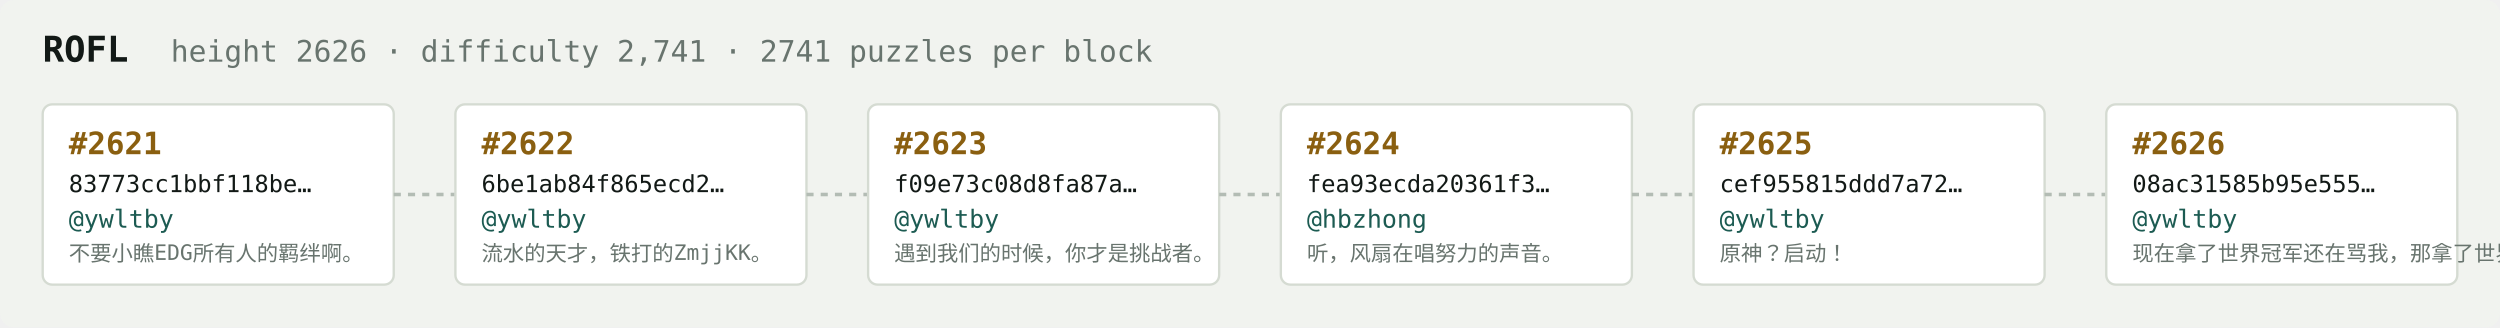
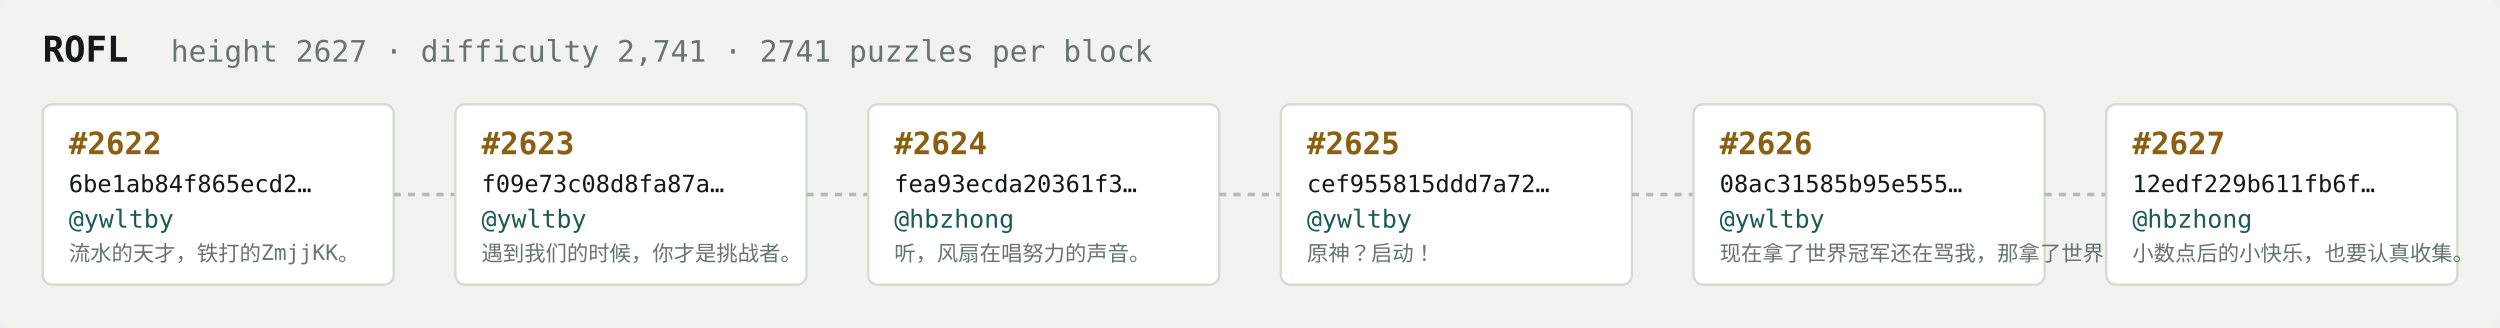
<svg xmlns="http://www.w3.org/2000/svg" width="1054" height="138" viewBox="0 0 1054 138" font-family="ui-monospace,SFMono-Regular,Menlo,monospace">
  <rect fill="#f1f3ef" width="1054" height="138" rx="6" />
  <text x="18" y="26" fill="#121916" font-size="15" font-weight="700">ROFL</text>
-   <text x="72" y="26" fill="#68746e" font-size="12.5">height 2626 · difficulty 2,741 · 2741 puzzles per block</text>
+   <text x="72" y="26" fill="#68746e" font-size="12.5">height 2627 · difficulty 2,741 · 2741 puzzles per block</text>
  <rect x="18" y="44" width="148" height="76" rx="4" fill="#ffffff" stroke="#d5dbd2" stroke-width="1" />
-   <text x="29" y="65" fill="#8a5f10" font-size="13" font-weight="700">#2621</text>
-   <text x="29" y="81" fill="#121916" font-size="10">83773cc1bbf118be…</text>
+   <text x="29" y="65" fill="#8a5f10" font-size="13" font-weight="700">#2622</text>
+   <text x="29" y="81" fill="#121916" font-size="10">6be1ab84f865ecd2…</text>
  <text x="29" y="96" fill="#1c5b52" font-size="10.5">@ywltby</text>
-   <text x="29" y="110" fill="#68746e" font-size="9">不要小瞧EDG所有人的羁绊啊。</text>
+   <text x="29" y="110" fill="#68746e" font-size="9">流水的天才，铁打的ZmjjKK。</text>
  <line x1="166" y1="82.0" x2="192" y2="82.0" stroke="#b3bcb4" stroke-width="1.5" stroke-dasharray="3 3" />
  <rect x="192" y="44" width="148" height="76" rx="4" fill="#ffffff" stroke="#d5dbd2" stroke-width="1" />
-   <text x="203" y="65" fill="#8a5f10" font-size="13" font-weight="700">#2622</text>
-   <text x="203" y="81" fill="#121916" font-size="10">6be1ab84f865ecd2…</text>
+   <text x="203" y="65" fill="#8a5f10" font-size="13" font-weight="700">#2623</text>
+   <text x="203" y="81" fill="#121916" font-size="10">f09e73c08d8fa87a…</text>
  <text x="203" y="96" fill="#1c5b52" font-size="10.5">@ywltby</text>
-   <text x="203" y="110" fill="#68746e" font-size="9">流水的天才，铁打的ZmjjKK。</text>
+   <text x="203" y="110" fill="#68746e" font-size="9">遇到我们的时候，你才是挑战者。</text>
  <line x1="340" y1="82.0" x2="366" y2="82.0" stroke="#b3bcb4" stroke-width="1.5" stroke-dasharray="3 3" />
  <rect x="366" y="44" width="148" height="76" rx="4" fill="#ffffff" stroke="#d5dbd2" stroke-width="1" />
-   <text x="377" y="65" fill="#8a5f10" font-size="13" font-weight="700">#2623</text>
-   <text x="377" y="81" fill="#121916" font-size="10">f09e73c08d8fa87a…</text>
-   <text x="377" y="96" fill="#1c5b52" font-size="10.5">@ywltby</text>
-   <text x="377" y="110" fill="#68746e" font-size="9">遇到我们的时候，你才是挑战者。</text>
+   <text x="377" y="65" fill="#8a5f10" font-size="13" font-weight="700">#2624</text>
+   <text x="377" y="81" fill="#121916" font-size="10">fea93ecda20361f3…</text>
+   <text x="377" y="96" fill="#1c5b52" font-size="10.5">@hbzhong</text>
+   <text x="377" y="110" fill="#68746e" font-size="9">听，风扇在唱努力的声音。</text>
  <line x1="514" y1="82.0" x2="540" y2="82.0" stroke="#b3bcb4" stroke-width="1.5" stroke-dasharray="3 3" />
  <rect x="540" y="44" width="148" height="76" rx="4" fill="#ffffff" stroke="#d5dbd2" stroke-width="1" />
-   <text x="551" y="65" fill="#8a5f10" font-size="13" font-weight="700">#2624</text>
-   <text x="551" y="81" fill="#121916" font-size="10">fea93ecda20361f3…</text>
-   <text x="551" y="96" fill="#1c5b52" font-size="10.5">@hbzhong</text>
-   <text x="551" y="110" fill="#68746e" font-size="9">听，风扇在唱努力的声音。</text>
+   <text x="551" y="65" fill="#8a5f10" font-size="13" font-weight="700">#2625</text>
+   <text x="551" y="81" fill="#121916" font-size="10">cef955815ddd7a72…</text>
+   <text x="551" y="96" fill="#1c5b52" font-size="10.5">@ywltby</text>
+   <text x="551" y="110" fill="#68746e" font-size="9">原神？启动！</text>
  <line x1="688" y1="82.0" x2="714" y2="82.0" stroke="#b3bcb4" stroke-width="1.5" stroke-dasharray="3 3" />
  <rect x="714" y="44" width="148" height="76" rx="4" fill="#ffffff" stroke="#d5dbd2" stroke-width="1" />
-   <text x="725" y="65" fill="#8a5f10" font-size="13" font-weight="700">#2625</text>
-   <text x="725" y="81" fill="#121916" font-size="10">cef955815ddd7a72…</text>
+   <text x="725" y="65" fill="#8a5f10" font-size="13" font-weight="700">#2626</text>
+   <text x="725" y="81" fill="#121916" font-size="10">08ac31585b95e555…</text>
  <text x="725" y="96" fill="#1c5b52" font-size="10.5">@ywltby</text>
-   <text x="725" y="110" fill="#68746e" font-size="9">原神？启动！</text>
+   <text x="725" y="110" fill="#68746e" font-size="9">现在拿了世界冠军还在骂我，那拿了世界冠军有…</text>
  <line x1="862" y1="82.0" x2="888" y2="82.0" stroke="#b3bcb4" stroke-width="1.5" stroke-dasharray="3 3" />
  <rect x="888" y="44" width="148" height="76" rx="4" fill="#ffffff" stroke="#d5dbd2" stroke-width="1" />
-   <text x="899" y="65" fill="#8a5f10" font-size="13" font-weight="700">#2626</text>
-   <text x="899" y="81" fill="#121916" font-size="10">08ac31585b95e555…</text>
-   <text x="899" y="96" fill="#1c5b52" font-size="10.5">@ywltby</text>
-   <text x="899" y="110" fill="#68746e" font-size="9">现在拿了世界冠军还在骂我，那拿了世界冠军有…</text>
+   <text x="899" y="65" fill="#8a5f10" font-size="13" font-weight="700">#2627</text>
+   <text x="899" y="81" fill="#121916" font-size="10">12edf229b611fb6f…</text>
+   <text x="899" y="96" fill="#1c5b52" font-size="10.5">@hbzhong</text>
+   <text x="899" y="110" fill="#68746e" font-size="9">小数点后的小快乐，也要认真收集。</text>
</svg>
